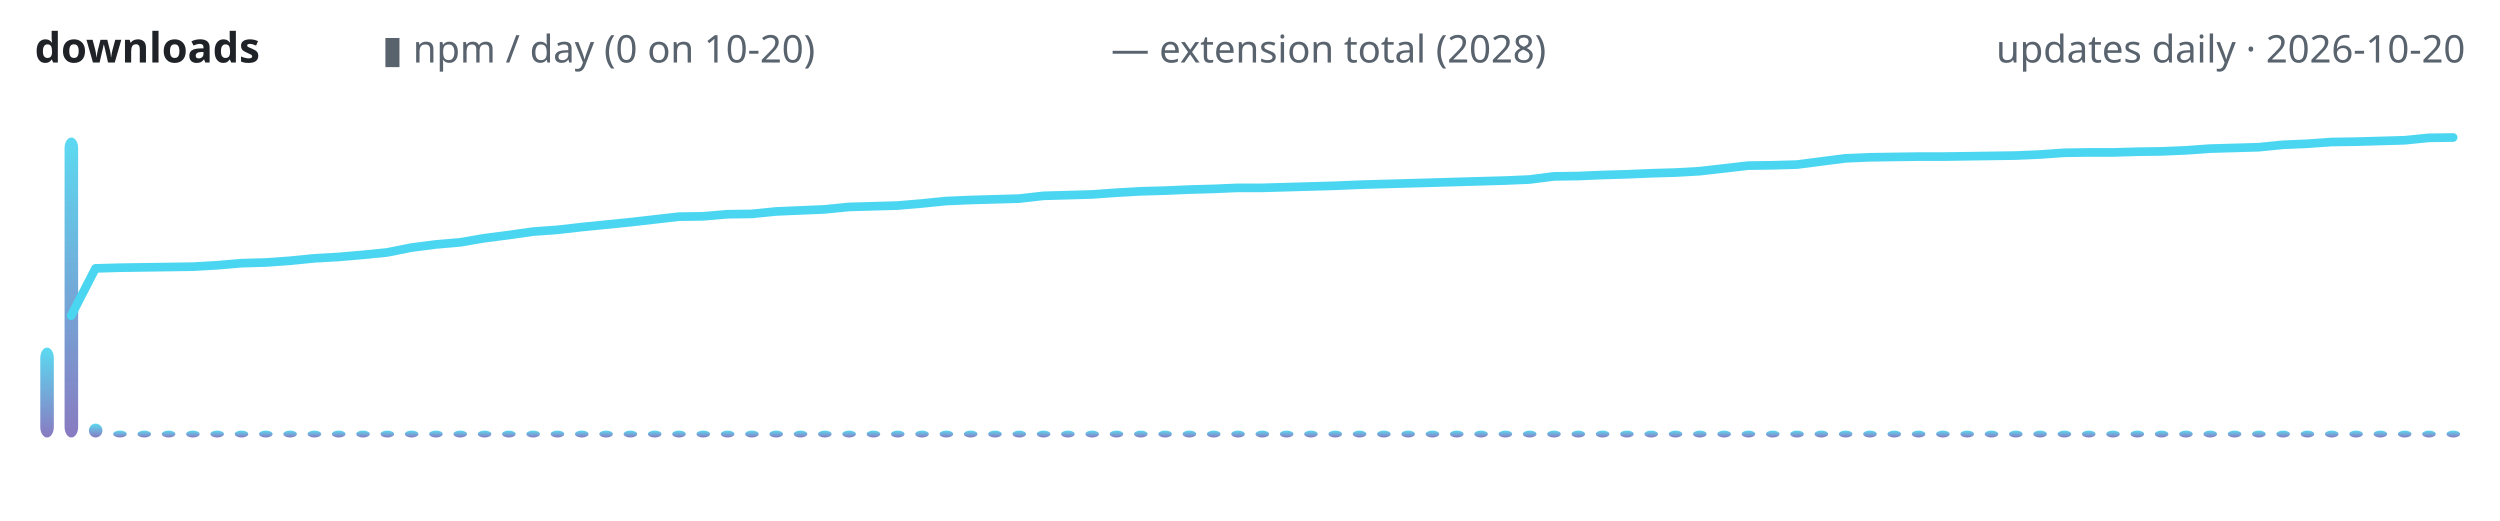
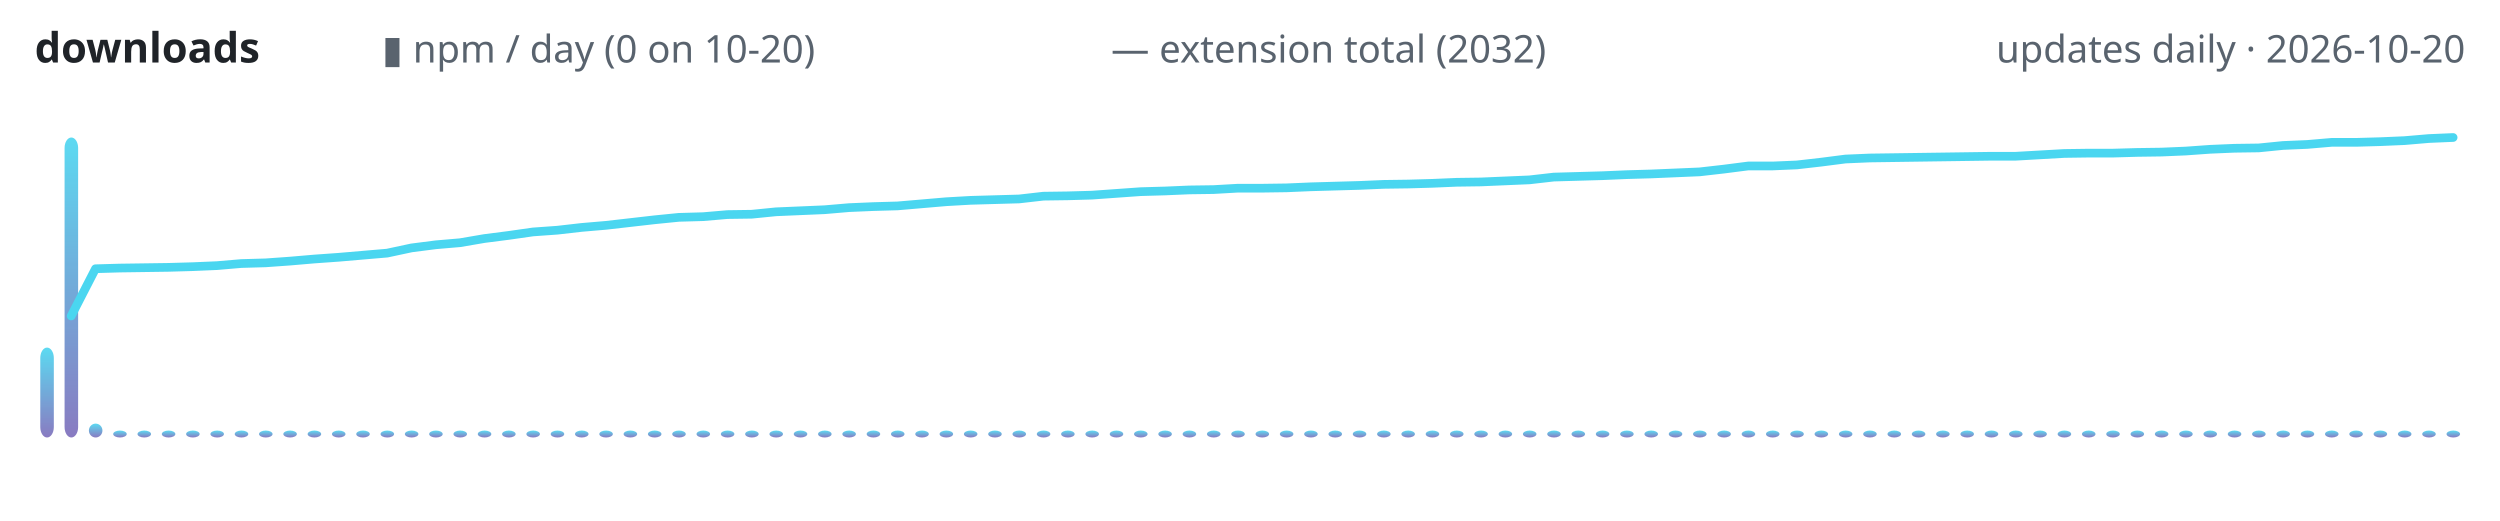
<svg xmlns="http://www.w3.org/2000/svg" width="720" height="150" viewBox="0 0 720 150" role="img" aria-label="lodestone downloads over time">
  <defs>
    <linearGradient id="g" x1="0" y1="1" x2="0" y2="0">
      <stop offset="0" stop-color="#7c6cba" />
      <stop offset="1" stop-color="#4ad6f0" />
    </linearGradient>
  </defs>
  <text x="10" y="18" font-family="ui-sans-serif,system-ui,sans-serif" font-size="12" font-weight="600" fill="#1f2328" text-anchor="start">downloads</text>
  <text x="110" y="18" font-family="ui-sans-serif,system-ui,sans-serif" font-size="11" font-weight="400" fill="#59636e" text-anchor="start">▮ npm / day (0 on 10-20)</text>
-   <text x="320" y="18" font-family="ui-sans-serif,system-ui,sans-serif" font-size="11" font-weight="400" fill="#59636e" text-anchor="start">— extension total (2028)</text>
+   <text x="320" y="18" font-family="ui-sans-serif,system-ui,sans-serif" font-size="11" font-weight="400" fill="#59636e" text-anchor="start">— extension total (2032)</text>
  <text x="710" y="18" font-family="ui-sans-serif,system-ui,sans-serif" font-size="11" font-weight="400" fill="#59636e" text-anchor="end">updates daily · 2026-10-20</text>
  <rect x="11.6" y="100.1" width="3.9" height="25.9" rx="3" fill="url(#g)" opacity="0.9" />
  <rect x="18.6" y="39.6" width="3.9" height="86.4" rx="3" fill="url(#g)" opacity="0.9" />
  <rect x="25.6" y="122.0" width="3.9" height="4.0" rx="3" fill="url(#g)" opacity="0.9" />
  <rect x="32.6" y="124.0" width="3.9" height="2.0" rx="3" fill="url(#g)" opacity="0.9" />
  <rect x="39.6" y="124.0" width="3.9" height="2.0" rx="3" fill="url(#g)" opacity="0.9" />
  <rect x="46.6" y="124.0" width="3.9" height="2.0" rx="3" fill="url(#g)" opacity="0.9" />
  <rect x="53.6" y="124.0" width="3.9" height="2.0" rx="3" fill="url(#g)" opacity="0.9" />
  <rect x="60.6" y="124.0" width="3.9" height="2.0" rx="3" fill="url(#g)" opacity="0.9" />
  <rect x="67.6" y="124.0" width="3.9" height="2.0" rx="3" fill="url(#g)" opacity="0.9" />
  <rect x="74.6" y="124.0" width="3.9" height="2.0" rx="3" fill="url(#g)" opacity="0.9" />
  <rect x="81.6" y="124.0" width="3.9" height="2.0" rx="3" fill="url(#g)" opacity="0.9" />
  <rect x="88.6" y="124.0" width="3.9" height="2.0" rx="3" fill="url(#g)" opacity="0.9" />
  <rect x="95.6" y="124.0" width="3.9" height="2.0" rx="3" fill="url(#g)" opacity="0.9" />
  <rect x="102.6" y="124.0" width="3.9" height="2.0" rx="3" fill="url(#g)" opacity="0.9" />
  <rect x="109.6" y="124.0" width="3.9" height="2.0" rx="3" fill="url(#g)" opacity="0.9" />
  <rect x="116.6" y="124.0" width="3.9" height="2.0" rx="3" fill="url(#g)" opacity="0.9" />
  <rect x="123.6" y="124.0" width="3.9" height="2.0" rx="3" fill="url(#g)" opacity="0.9" />
  <rect x="130.6" y="124.0" width="3.9" height="2.0" rx="3" fill="url(#g)" opacity="0.9" />
  <rect x="137.6" y="124.0" width="3.9" height="2.0" rx="3" fill="url(#g)" opacity="0.9" />
  <rect x="144.6" y="124.0" width="3.9" height="2.0" rx="3" fill="url(#g)" opacity="0.9" />
  <rect x="151.6" y="124.0" width="3.9" height="2.0" rx="3" fill="url(#g)" opacity="0.9" />
  <rect x="158.6" y="124.0" width="3.9" height="2.0" rx="3" fill="url(#g)" opacity="0.9" />
  <rect x="165.6" y="124.0" width="3.9" height="2.0" rx="3" fill="url(#g)" opacity="0.9" />
  <rect x="172.6" y="124.0" width="3.9" height="2.0" rx="3" fill="url(#g)" opacity="0.9" />
  <rect x="179.6" y="124.0" width="3.9" height="2.0" rx="3" fill="url(#g)" opacity="0.9" />
  <rect x="186.6" y="124.0" width="3.9" height="2.0" rx="3" fill="url(#g)" opacity="0.9" />
  <rect x="193.6" y="124.0" width="3.9" height="2.0" rx="3" fill="url(#g)" opacity="0.9" />
  <rect x="200.6" y="124.0" width="3.9" height="2.0" rx="3" fill="url(#g)" opacity="0.9" />
  <rect x="207.6" y="124.0" width="3.9" height="2.0" rx="3" fill="url(#g)" opacity="0.9" />
  <rect x="214.6" y="124.0" width="3.9" height="2.0" rx="3" fill="url(#g)" opacity="0.9" />
  <rect x="221.6" y="124.0" width="3.9" height="2.0" rx="3" fill="url(#g)" opacity="0.9" />
  <rect x="228.6" y="124.0" width="3.9" height="2.0" rx="3" fill="url(#g)" opacity="0.9" />
  <rect x="235.6" y="124.0" width="3.9" height="2.0" rx="3" fill="url(#g)" opacity="0.9" />
  <rect x="242.6" y="124.0" width="3.9" height="2.0" rx="3" fill="url(#g)" opacity="0.9" />
  <rect x="249.6" y="124.0" width="3.9" height="2.0" rx="3" fill="url(#g)" opacity="0.9" />
  <rect x="256.6" y="124.0" width="3.9" height="2.0" rx="3" fill="url(#g)" opacity="0.9" />
  <rect x="263.6" y="124.0" width="3.9" height="2.0" rx="3" fill="url(#g)" opacity="0.9" />
  <rect x="270.6" y="124.0" width="3.9" height="2.0" rx="3" fill="url(#g)" opacity="0.9" />
  <rect x="277.6" y="124.0" width="3.9" height="2.0" rx="3" fill="url(#g)" opacity="0.9" />
  <rect x="284.6" y="124.0" width="3.9" height="2.0" rx="3" fill="url(#g)" opacity="0.9" />
  <rect x="291.6" y="124.0" width="3.9" height="2.0" rx="3" fill="url(#g)" opacity="0.9" />
  <rect x="298.6" y="124.0" width="3.9" height="2.0" rx="3" fill="url(#g)" opacity="0.9" />
  <rect x="305.6" y="124.0" width="3.9" height="2.0" rx="3" fill="url(#g)" opacity="0.9" />
  <rect x="312.6" y="124.0" width="3.9" height="2.0" rx="3" fill="url(#g)" opacity="0.9" />
  <rect x="319.6" y="124.0" width="3.9" height="2.0" rx="3" fill="url(#g)" opacity="0.9" />
  <rect x="326.6" y="124.0" width="3.9" height="2.0" rx="3" fill="url(#g)" opacity="0.9" />
  <rect x="333.6" y="124.0" width="3.9" height="2.0" rx="3" fill="url(#g)" opacity="0.9" />
  <rect x="340.6" y="124.0" width="3.9" height="2.0" rx="3" fill="url(#g)" opacity="0.9" />
  <rect x="347.6" y="124.0" width="3.9" height="2.0" rx="3" fill="url(#g)" opacity="0.9" />
  <rect x="354.6" y="124.0" width="3.9" height="2.0" rx="3" fill="url(#g)" opacity="0.9" />
  <rect x="361.6" y="124.0" width="3.9" height="2.0" rx="3" fill="url(#g)" opacity="0.9" />
  <rect x="368.6" y="124.0" width="3.9" height="2.0" rx="3" fill="url(#g)" opacity="0.9" />
  <rect x="375.6" y="124.0" width="3.9" height="2.0" rx="3" fill="url(#g)" opacity="0.9" />
  <rect x="382.6" y="124.0" width="3.9" height="2.0" rx="3" fill="url(#g)" opacity="0.9" />
  <rect x="389.6" y="124.0" width="3.9" height="2.0" rx="3" fill="url(#g)" opacity="0.9" />
  <rect x="396.6" y="124.0" width="3.9" height="2.0" rx="3" fill="url(#g)" opacity="0.9" />
  <rect x="403.6" y="124.0" width="3.9" height="2.0" rx="3" fill="url(#g)" opacity="0.9" />
  <rect x="410.6" y="124.0" width="3.9" height="2.0" rx="3" fill="url(#g)" opacity="0.9" />
  <rect x="417.6" y="124.0" width="3.9" height="2.0" rx="3" fill="url(#g)" opacity="0.9" />
  <rect x="424.6" y="124.0" width="3.9" height="2.0" rx="3" fill="url(#g)" opacity="0.9" />
  <rect x="431.6" y="124.0" width="3.9" height="2.0" rx="3" fill="url(#g)" opacity="0.9" />
  <rect x="438.6" y="124.0" width="3.9" height="2.0" rx="3" fill="url(#g)" opacity="0.9" />
  <rect x="445.6" y="124.0" width="3.9" height="2.0" rx="3" fill="url(#g)" opacity="0.9" />
  <rect x="452.6" y="124.0" width="3.9" height="2.0" rx="3" fill="url(#g)" opacity="0.9" />
  <rect x="459.6" y="124.0" width="3.9" height="2.0" rx="3" fill="url(#g)" opacity="0.9" />
  <rect x="466.6" y="124.0" width="3.9" height="2.0" rx="3" fill="url(#g)" opacity="0.9" />
  <rect x="473.6" y="124.0" width="3.9" height="2.0" rx="3" fill="url(#g)" opacity="0.9" />
  <rect x="480.6" y="124.0" width="3.9" height="2.0" rx="3" fill="url(#g)" opacity="0.9" />
  <rect x="487.6" y="124.0" width="3.9" height="2.0" rx="3" fill="url(#g)" opacity="0.9" />
  <rect x="494.6" y="124.0" width="3.9" height="2.0" rx="3" fill="url(#g)" opacity="0.9" />
  <rect x="501.6" y="124.0" width="3.9" height="2.0" rx="3" fill="url(#g)" opacity="0.9" />
  <rect x="508.6" y="124.0" width="3.9" height="2.0" rx="3" fill="url(#g)" opacity="0.9" />
  <rect x="515.6" y="124.0" width="3.9" height="2.0" rx="3" fill="url(#g)" opacity="0.9" />
  <rect x="522.6" y="124.0" width="3.9" height="2.0" rx="3" fill="url(#g)" opacity="0.9" />
  <rect x="529.6" y="124.0" width="3.9" height="2.0" rx="3" fill="url(#g)" opacity="0.9" />
  <rect x="536.6" y="124.0" width="3.9" height="2.0" rx="3" fill="url(#g)" opacity="0.9" />
  <rect x="543.6" y="124.0" width="3.9" height="2.0" rx="3" fill="url(#g)" opacity="0.9" />
  <rect x="550.6" y="124.0" width="3.9" height="2.0" rx="3" fill="url(#g)" opacity="0.9" />
  <rect x="557.6" y="124.0" width="3.9" height="2.0" rx="3" fill="url(#g)" opacity="0.9" />
  <rect x="564.6" y="124.0" width="3.9" height="2.0" rx="3" fill="url(#g)" opacity="0.9" />
  <rect x="571.6" y="124.0" width="3.9" height="2.0" rx="3" fill="url(#g)" opacity="0.9" />
  <rect x="578.6" y="124.0" width="3.9" height="2.0" rx="3" fill="url(#g)" opacity="0.9" />
  <rect x="585.6" y="124.0" width="3.9" height="2.0" rx="3" fill="url(#g)" opacity="0.9" />
  <rect x="592.6" y="124.0" width="3.9" height="2.0" rx="3" fill="url(#g)" opacity="0.9" />
  <rect x="599.6" y="124.0" width="3.9" height="2.0" rx="3" fill="url(#g)" opacity="0.9" />
  <rect x="606.6" y="124.0" width="3.9" height="2.0" rx="3" fill="url(#g)" opacity="0.9" />
  <rect x="613.6" y="124.0" width="3.9" height="2.0" rx="3" fill="url(#g)" opacity="0.9" />
  <rect x="620.6" y="124.0" width="3.9" height="2.0" rx="3" fill="url(#g)" opacity="0.9" />
  <rect x="627.6" y="124.0" width="3.9" height="2.0" rx="3" fill="url(#g)" opacity="0.9" />
  <rect x="634.6" y="124.0" width="3.9" height="2.0" rx="3" fill="url(#g)" opacity="0.9" />
  <rect x="641.6" y="124.0" width="3.9" height="2.0" rx="3" fill="url(#g)" opacity="0.9" />
  <rect x="648.6" y="124.0" width="3.9" height="2.0" rx="3" fill="url(#g)" opacity="0.9" />
  <rect x="655.6" y="124.0" width="3.9" height="2.0" rx="3" fill="url(#g)" opacity="0.9" />
  <rect x="662.6" y="124.0" width="3.9" height="2.0" rx="3" fill="url(#g)" opacity="0.9" />
  <rect x="669.6" y="124.0" width="3.9" height="2.0" rx="3" fill="url(#g)" opacity="0.9" />
  <rect x="676.6" y="124.0" width="3.9" height="2.0" rx="3" fill="url(#g)" opacity="0.9" />
  <rect x="683.6" y="124.0" width="3.9" height="2.0" rx="3" fill="url(#g)" opacity="0.9" />
  <rect x="690.6" y="124.0" width="3.9" height="2.0" rx="3" fill="url(#g)" opacity="0.9" />
  <rect x="697.6" y="124.0" width="3.9" height="2.0" rx="3" fill="url(#g)" opacity="0.9" />
  <rect x="704.6" y="124.0" width="3.9" height="2.0" rx="3" fill="url(#g)" opacity="0.9" />
-   <polyline points="20.5,90.9 27.5,77.3 34.5,77.1 41.5,77.0 48.5,76.9 55.5,76.8 62.5,76.4 69.5,75.8 76.5,75.6 83.5,75.1 90.5,74.4 97.5,74.0 104.5,73.4 111.5,72.7 118.5,71.3 125.5,70.4 132.5,69.8 139.5,68.6 146.5,67.7 153.5,66.7 160.5,66.2 167.5,65.4 174.5,64.7 181.5,64.0 188.5,63.2 195.5,62.4 202.5,62.3 209.5,61.7 216.5,61.6 223.5,60.9 230.5,60.6 237.5,60.3 244.5,59.6 251.5,59.4 258.5,59.2 265.5,58.6 272.5,57.9 279.5,57.6 286.5,57.4 293.5,57.2 300.5,56.4 307.5,56.2 314.5,56.0 321.5,55.5 328.5,55.1 335.5,54.9 342.5,54.6 349.5,54.4 356.5,54.1 363.5,54.1 370.5,53.9 377.5,53.7 384.5,53.5 391.5,53.2 398.5,53.0 405.5,52.8 412.5,52.6 419.5,52.4 426.5,52.2 433.5,52.0 440.5,51.7 447.5,50.8 454.5,50.7 461.5,50.4 468.5,50.2 475.5,49.9 482.5,49.7 489.5,49.3 496.5,48.5 503.5,47.7 510.5,47.6 517.5,47.4 524.5,46.5 531.5,45.6 538.5,45.3 545.5,45.2 552.5,45.1 559.5,45.1 566.5,45.0 573.5,44.9 580.5,44.8 587.5,44.5 594.5,44.0 601.5,43.9 608.5,43.9 615.5,43.7 622.5,43.6 629.5,43.3 636.5,42.8 643.5,42.6 650.5,42.4 657.5,41.7 664.5,41.4 671.5,40.9 678.5,40.8 685.5,40.6 692.5,40.4 699.5,39.7 706.5,39.6" fill="none" stroke="#4ad6f0" stroke-width="2.5" stroke-linecap="round" stroke-linejoin="round" />
+   <polyline points="20.5,91.0 27.5,77.4 34.5,77.2 41.5,77.1 48.5,77.0 55.5,76.8 62.5,76.5 69.5,75.9 76.5,75.7 83.5,75.2 90.5,74.6 97.5,74.1 104.5,73.5 111.5,72.9 118.5,71.4 125.5,70.5 132.5,69.9 139.5,68.7 146.5,67.8 153.5,66.8 160.5,66.3 167.5,65.5 174.5,64.9 181.5,64.1 188.5,63.3 195.5,62.6 202.5,62.4 209.5,61.8 216.5,61.7 223.5,61.0 230.5,60.7 237.5,60.4 244.5,59.8 251.5,59.5 258.5,59.3 265.5,58.7 272.5,58.1 279.5,57.7 286.5,57.5 293.5,57.3 300.5,56.5 307.5,56.4 314.5,56.2 321.5,55.7 328.5,55.2 335.5,55.0 342.5,54.7 349.5,54.6 356.5,54.2 363.5,54.2 370.5,54.1 377.5,53.8 384.5,53.6 391.5,53.4 398.5,53.1 405.5,53.0 412.5,52.8 419.5,52.5 426.5,52.4 433.5,52.1 440.5,51.8 447.5,51.0 454.5,50.8 461.5,50.6 468.5,50.3 475.5,50.1 482.5,49.8 489.5,49.5 496.5,48.7 503.5,47.8 510.5,47.8 517.5,47.5 524.5,46.7 531.5,45.8 538.5,45.5 545.5,45.4 552.5,45.3 559.5,45.2 566.5,45.1 573.5,45.0 580.5,45.0 587.5,44.6 594.5,44.2 601.5,44.1 608.5,44.1 615.5,43.9 622.5,43.8 629.5,43.5 636.5,43.0 643.5,42.7 650.5,42.6 657.5,41.9 664.5,41.6 671.5,41.0 678.5,41.0 685.5,40.8 692.5,40.5 699.5,39.9 706.5,39.6" fill="none" stroke="#4ad6f0" stroke-width="2.5" stroke-linecap="round" stroke-linejoin="round" />
</svg>
